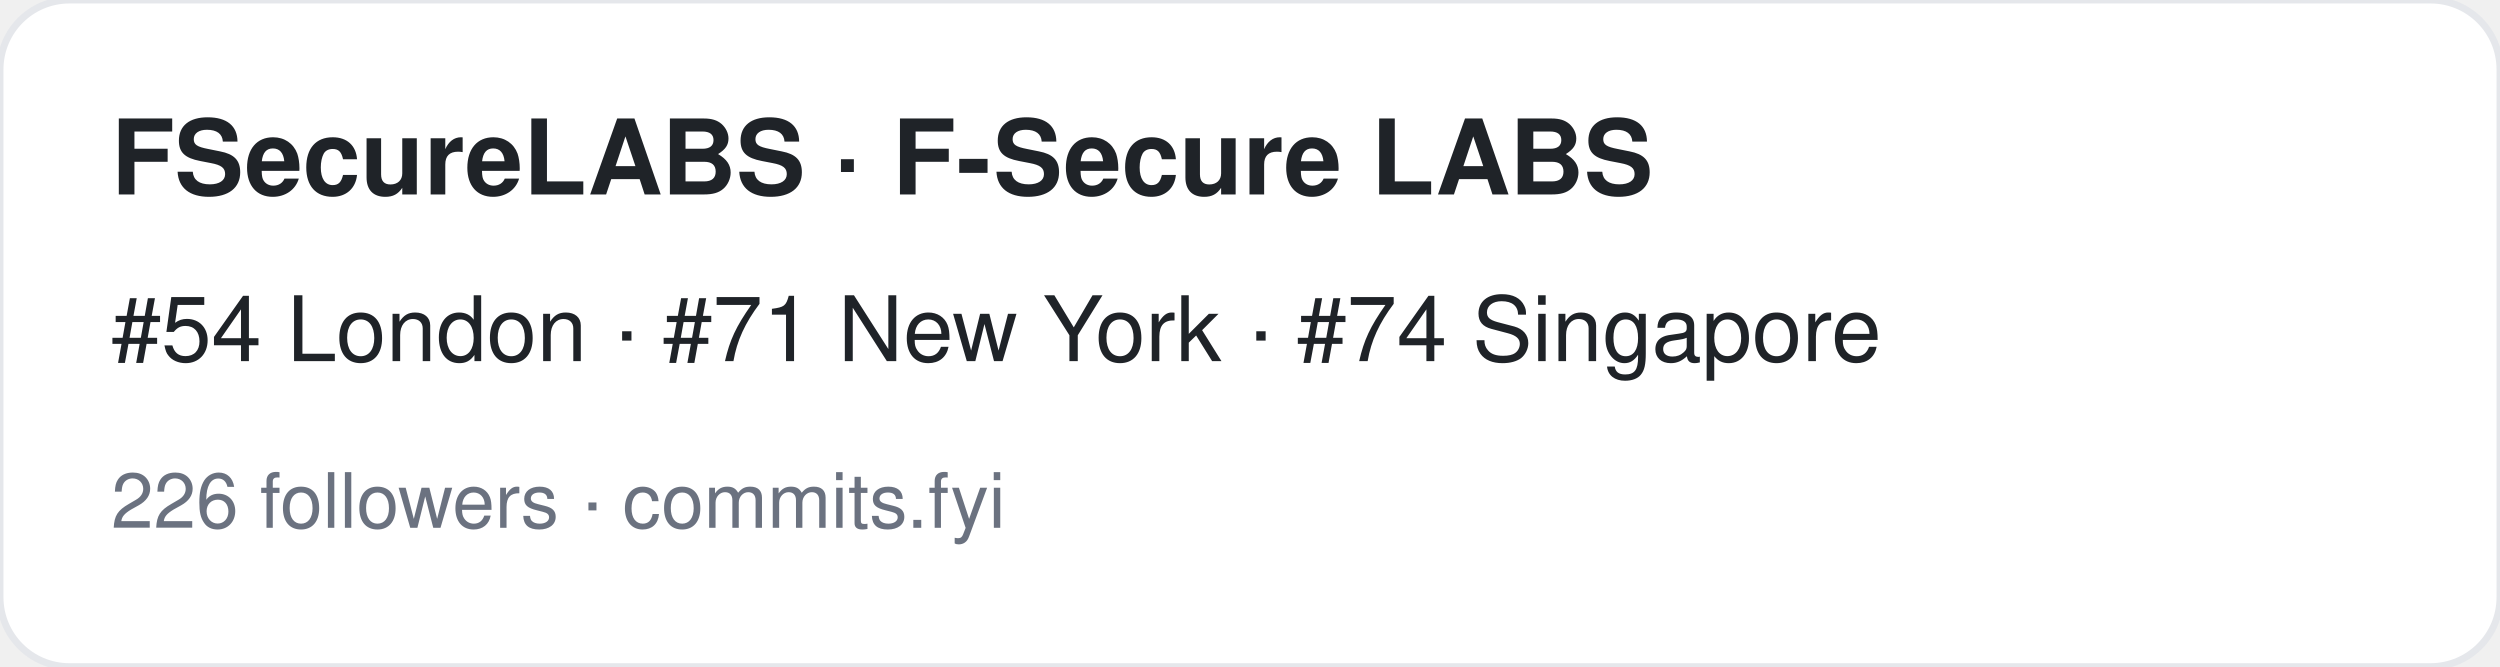
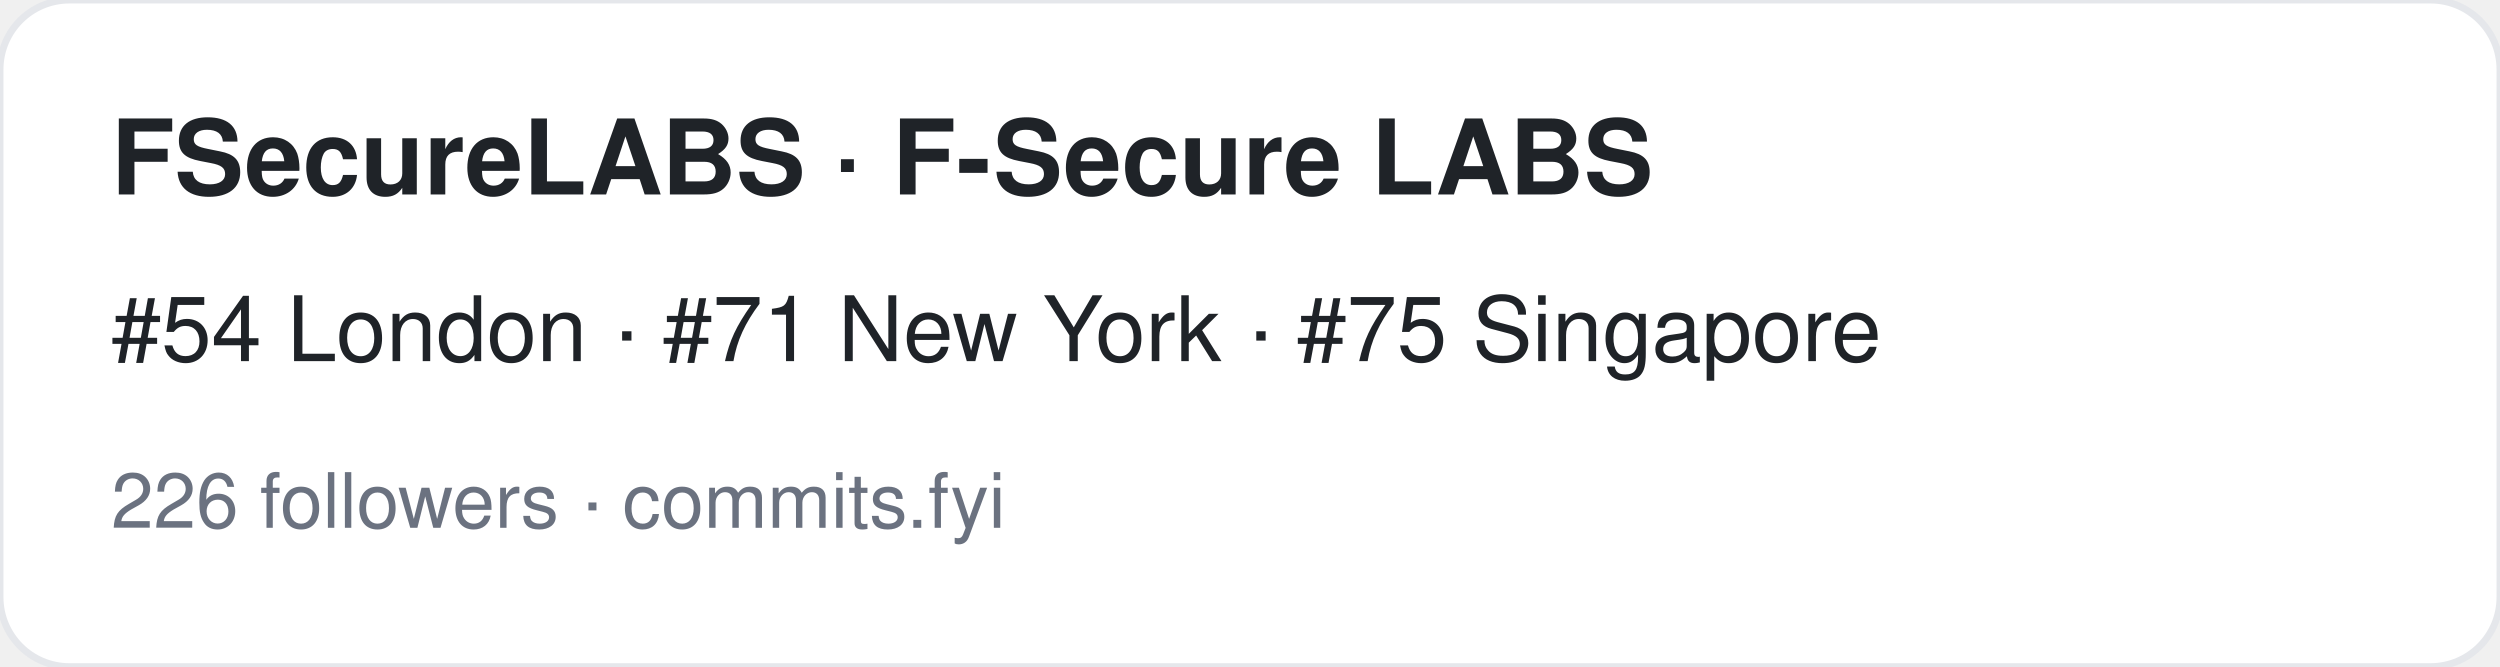
<svg xmlns="http://www.w3.org/2000/svg" width="360" height="96" viewBox="0 0 360 96" font-family="-apple-system,BlinkMacSystemFont,Segoe UI,Helvetica,Arial,sans-serif">
  <rect width="360" height="96" rx="10" fill="#ffffff" stroke="#e5e7eb" />
  <text x="16" y="28" font-size="15" font-weight="700" fill="#1f2328">FSecureLABS · F-Secure LABS</text>
-   <text x="16" y="52" font-size="13" fill="#1f2328">#54 London · #71 New York · #74 Singapore</text>
+   <text x="16" y="52" font-size="13" fill="#1f2328">#54 London · #71 New York · #75 Singapore</text>
  <text x="16" y="76" font-size="11" fill="#6b7280">226 followers · commits.fyi</text>
</svg>
